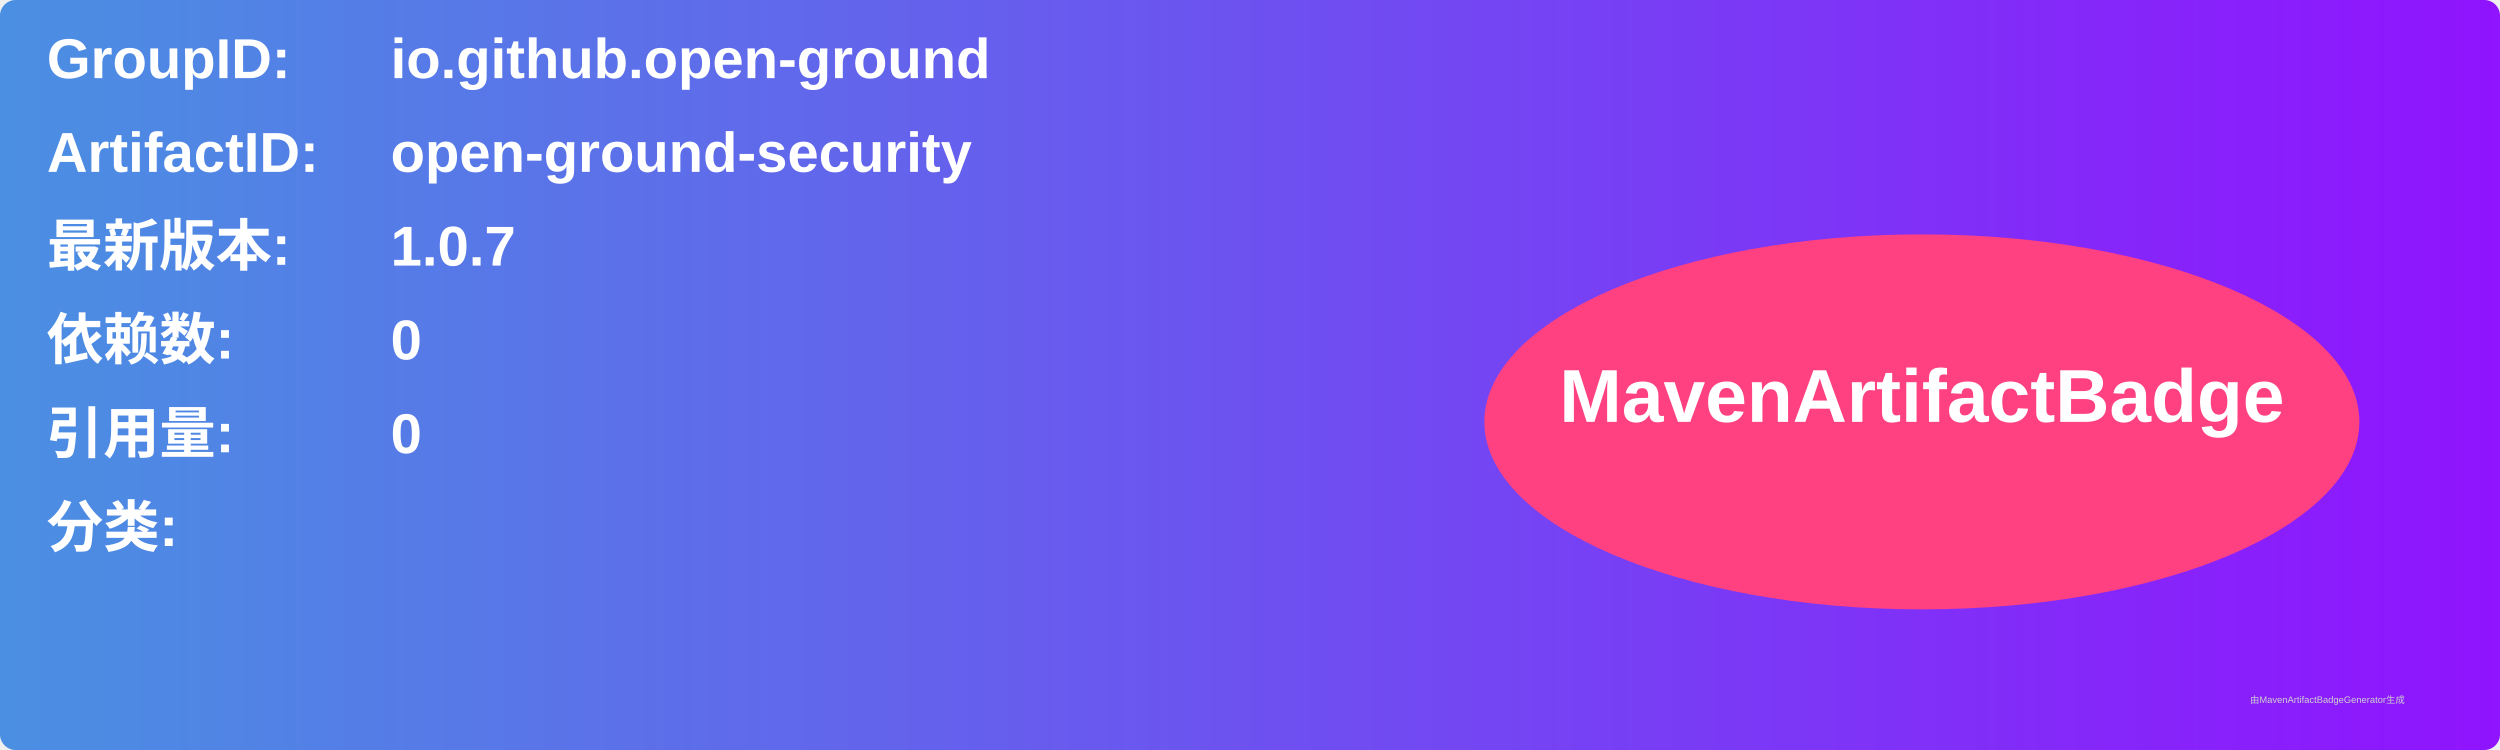
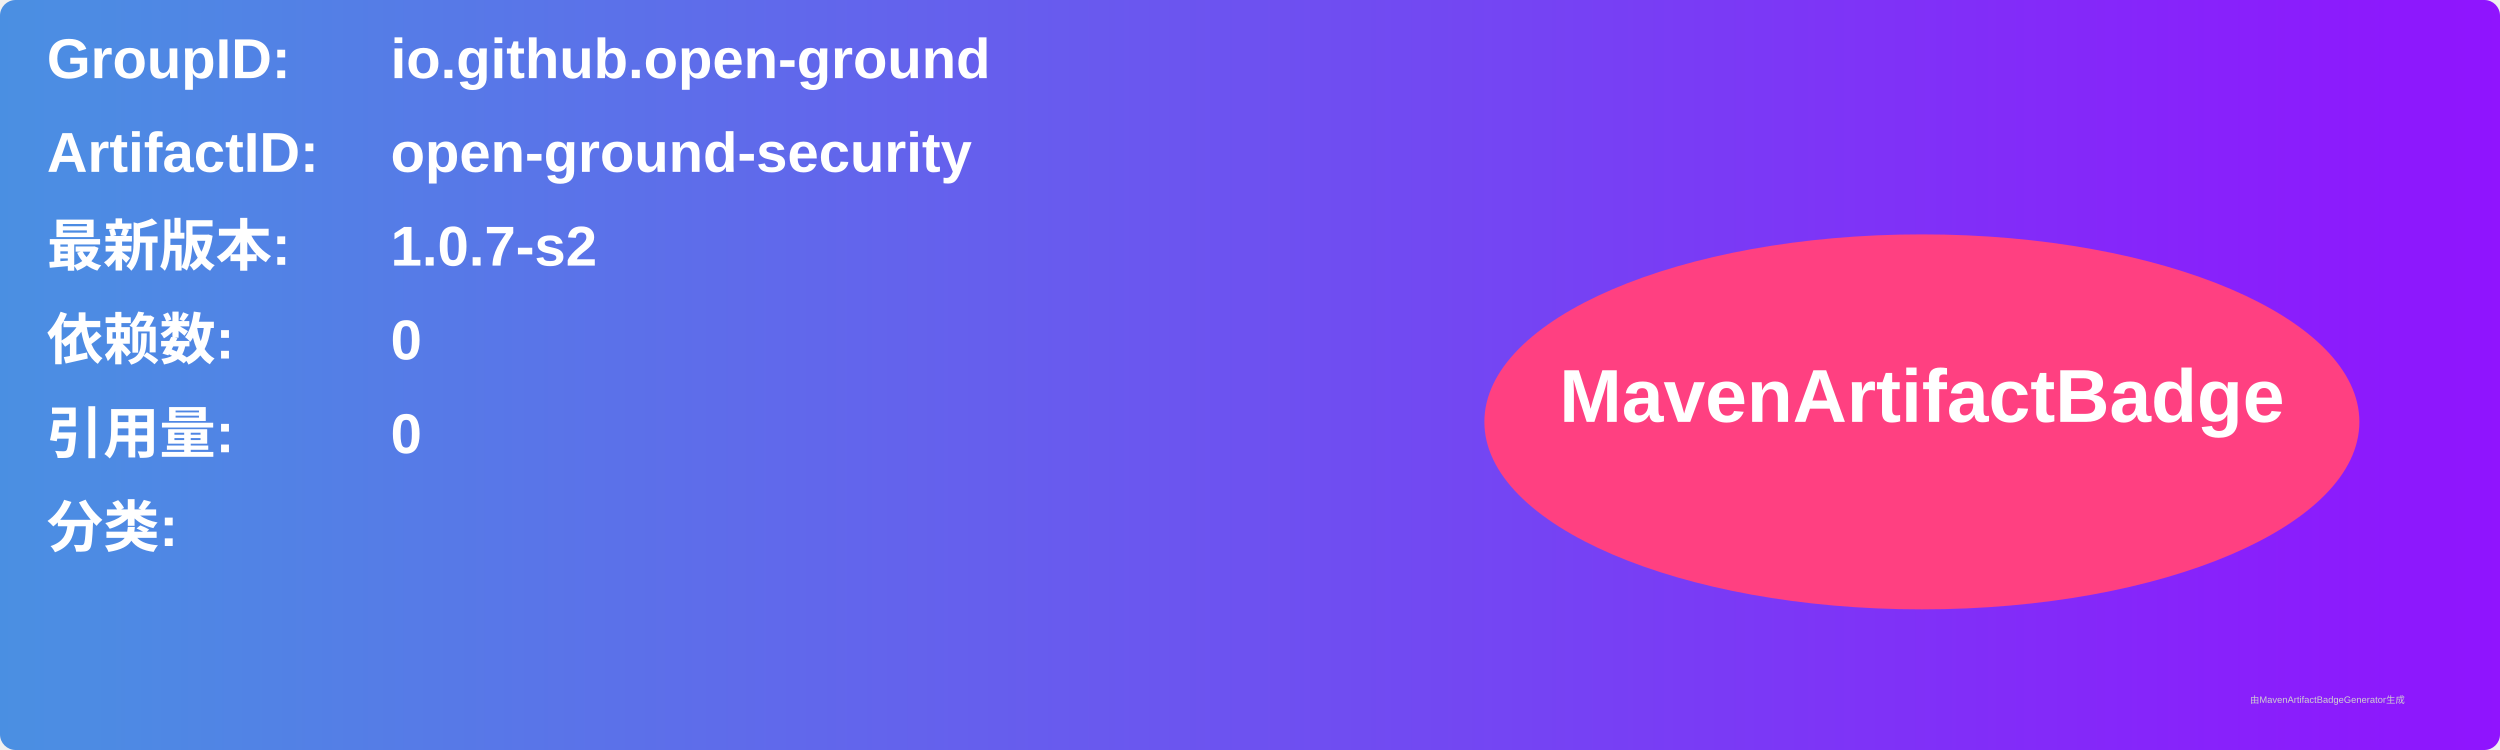
<svg xmlns="http://www.w3.org/2000/svg" width="800" height="240" viewBox="0 0 800 240">
  <linearGradient id="grad" x1="0%" y1="0%" x2="100%" y2="0%">
    <stop offset="0%" stop-color="#4a90e2" />
    <stop offset="100%" stop-color="#9013fe" />
  </linearGradient>
  <rect width="100%" height="100%" rx="5" ry="5" fill="url(#grad)" />
  <g transform="translate(15, 15)">
    <text x="0" y="10" font-family="Arial" font-size="18" fill="white" font-weight="bold" width="260">GroupID:</text>
    <text x="110" y="10" font-family="Arial" font-size="18" fill="white" font-weight="bold" width="460">io.github.open-ground</text>
    <text x="0" y="40" font-family="Arial" font-size="18" fill="white" font-weight="bold" width="260">ArtifactID:</text>
    <text x="110" y="40" font-family="Arial" font-size="18" fill="white" font-weight="bold" width="460">open-ground-security</text>
    <text x="0" y="70" font-family="Arial" font-size="18" fill="white" font-weight="bold">最新版本:</text>
    <text x="110" y="70" font-family="Arial" font-size="18" fill="white" font-weight="bold">
-       <tspan font-weight="bold">1.0.7</tspan>
+       <tspan font-weight="bold">1.0.7-s2</tspan>
    </text>
    <text x="0" y="100" font-family="Arial" font-size="18" fill="white" font-weight="bold">依赖数: </text>
    <text x="110" y="100" font-family="Arial" font-size="18" fill="white">
      <tspan font-weight="bold">0</tspan>
    </text>
    <text x="0" y="130" font-family="Arial" font-size="18" fill="white" font-weight="bold">引用量: </text>
    <text x="110" y="130" font-family="Arial" font-size="18" fill="white">
      <tspan font-weight="bold">0</tspan>
    </text>
    <text x="0" y="160" font-family="Arial" font-size="18" fill="white" font-weight="bold">分类:</text>
    <text x="10" y="190" font-family="Arial" font-size="10" fill="white">
      <tspan font-weight="bold" />
    </text>
    <ellipse cx="600" cy="120" rx="140" ry="60" fill="#ff4081" />
    <text x="600" y="120" text-anchor="middle" font-family="Arial" font-size="24" fill="white" font-weight="bold">MavenArtifactBadge</text>
  </g>
  <text x="720" y="225" font-family="Arial" font-size="3" fill="#d0d0d0">由MavenArtifactBadgeGenerator生成</text>
</svg>
